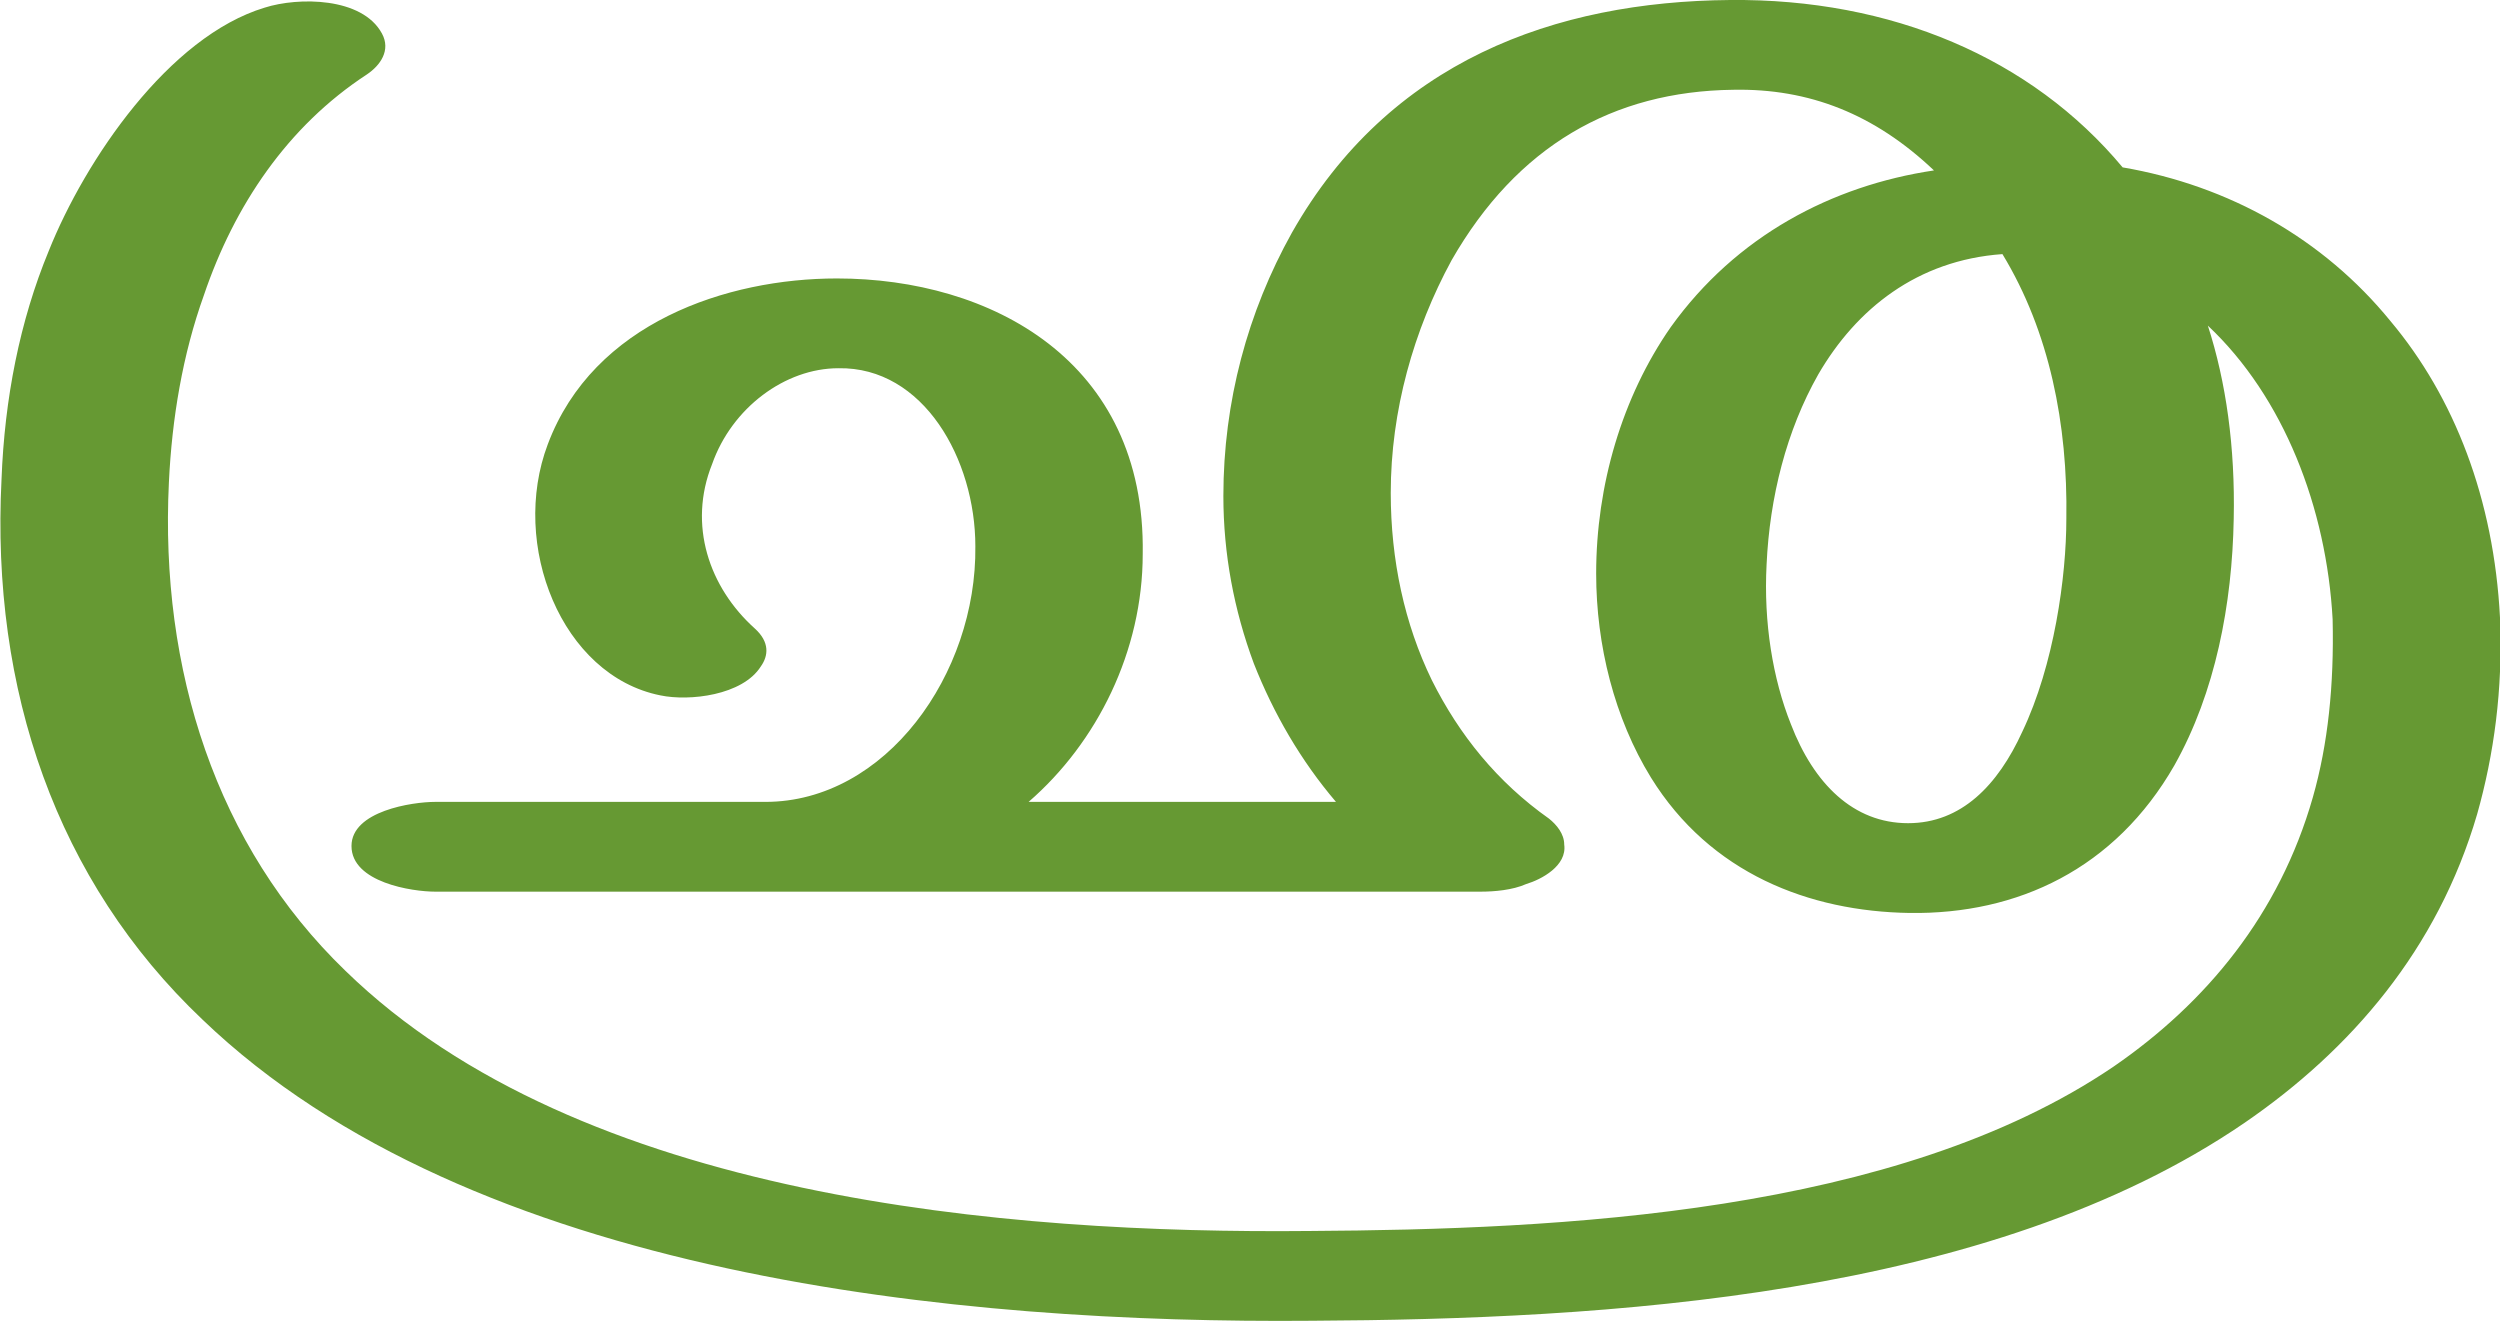
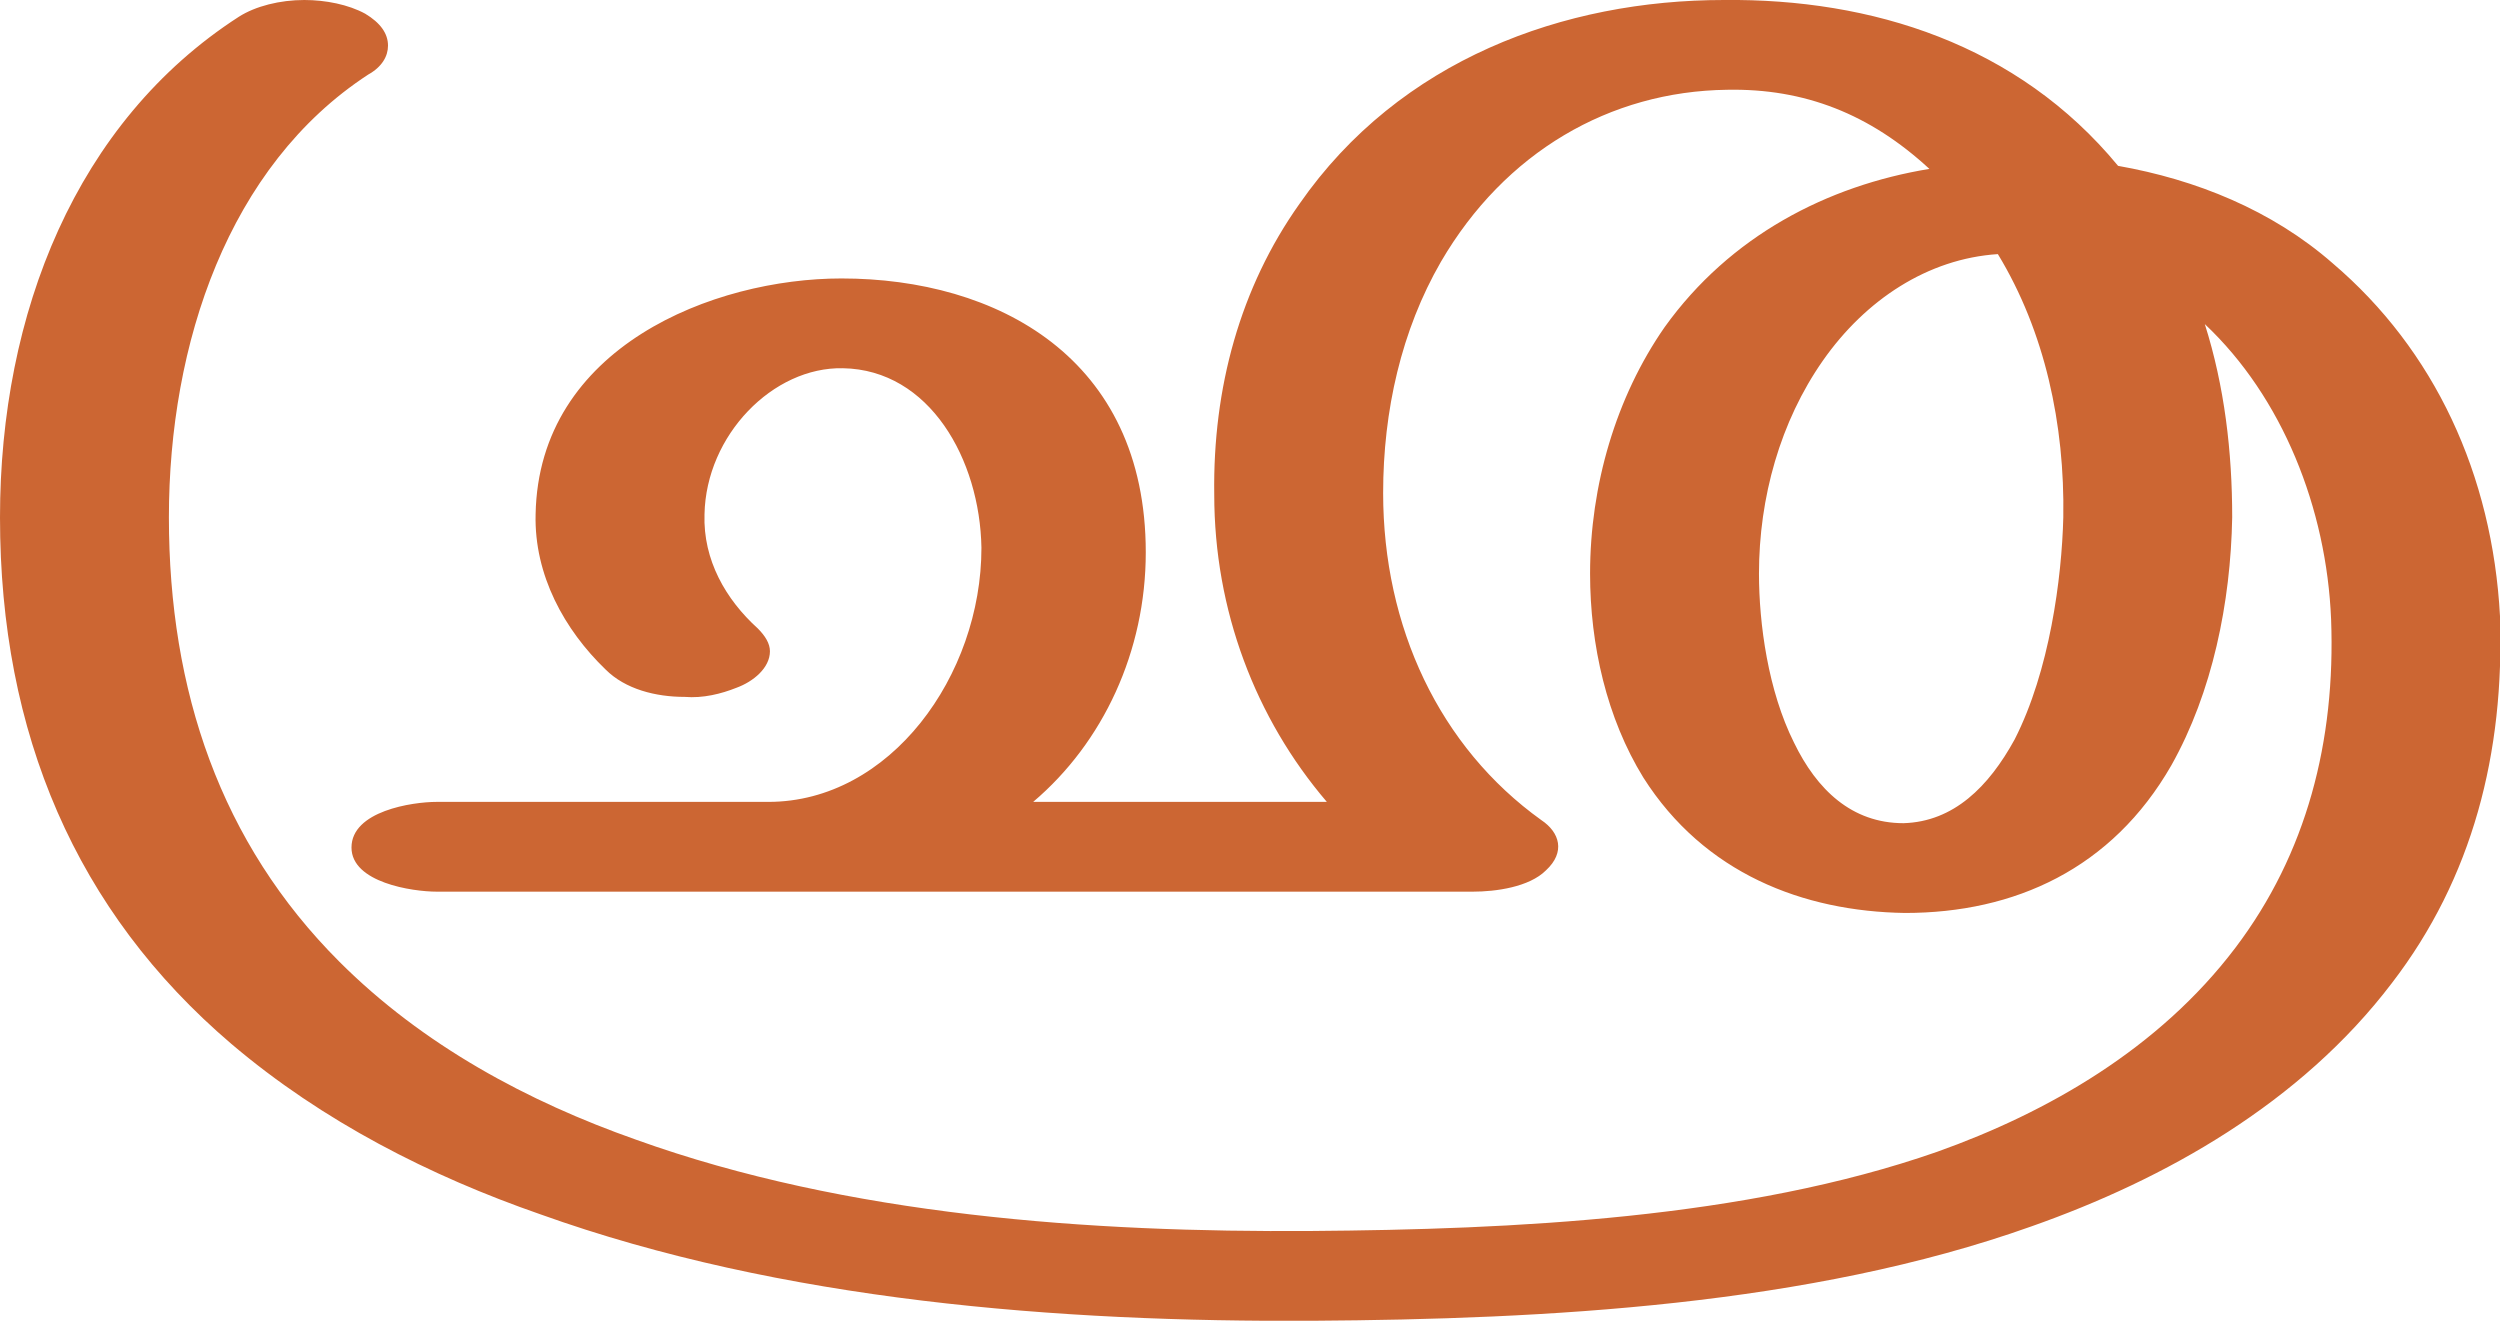
<svg xmlns="http://www.w3.org/2000/svg" xml:space="preserve" width="1643px" height="868px" version="1.1" style="shape-rendering:geometricPrecision; text-rendering:geometricPrecision; image-rendering:optimizeQuality; fill-rule:evenodd; clip-rule:evenodd" viewBox="0 0 1643 868">
  <defs>
    <style type="text/css">
   
-     .fil0 {fill:#669933;fill-rule:nonzero}
+     .fil0 {fill:#CC6633;fill-rule:nonzero}
   
  </style>
  </defs>
  <g id="Layer_x0020_1">
-     <path class="fil0" d="M1316 167c-56,4 -96,36 -121,79 -21,37 -32,81 -34,125 -2,38 4,75 16,105 15,39 41,65 77,65 35,0 59,-25 75,-60 21,-44 29,-102 29,-140 1,-62 -11,-123 -42,-174zm-1065 -145c6,11 -1,21 -10,27 -52,34 -87,86 -107,145 -14,39 -21,81 -23,123 -6,123 31,239 116,321 154,150 435,173 634,171 164,-1 385,-11 528,-108 61,-42 109,-100 131,-177 10,-35 14,-74 13,-117 -4,-73 -32,-146 -82,-193 12,37 18,80 17,127 -1,56 -12,114 -39,162 -39,68 -103,98 -174,97 -66,-1 -131,-26 -170,-89 -24,-39 -36,-87 -36,-134 0,-58 17,-116 49,-162 43,-60 106,-93 173,-103 -39,-37 -82,-54 -132,-53 -79,1 -142,37 -185,112 -25,46 -40,99 -40,153 0,44 9,86 27,123 18,36 43,67 77,91 5,4 10,10 10,17 2,14 -15,23 -25,26 -9,4 -21,5 -30,5l-687 0c-15,0 -55,-6 -55,-30 0,-23 40,-29 55,-29l217 0c79,0 139,-84 138,-168 0,-57 -34,-118 -90,-117 -35,0 -70,26 -83,63 -16,40 -2,81 28,108 10,9 9,18 4,25 -12,19 -47,23 -66,19 -65,-13 -99,-99 -74,-165 30,-80 118,-109 190,-109 101,0 203,54 201,181 0,64 -30,124 -75,163l202 0c-23,-27 -41,-58 -54,-91 -13,-35 -20,-72 -20,-110 0,-62 16,-121 45,-173 64,-113 173,-152 288,-153 106,-1 198,38 258,110 70,12 132,47 176,101 42,50 68,117 72,195 2,47 -4,90 -15,129 -26,89 -83,155 -153,203 -168,115 -421,129 -613,130 -230,2 -552,-28 -729,-198 -96,-91 -139,-217 -132,-355 2,-53 12,-104 31,-150 24,-60 79,-141 142,-160 22,-7 64,-7 77,17z" />
+     <path class="fil0" d="M1313 167c-46,3 -87,30 -115,70 -28,40 -42,90 -42,140 0,33 6,77 23,111 15,31 38,53 72,53 33,-1 56,-24 73,-55 23,-45 31,-106 32,-146 1,-61 -12,-122 -43,-173zm-1156 -156c11,-7 27,-11 43,-11 14,0 29,3 40,9 10,6 15,13 15,21 0,7 -4,14 -13,19 -92,60 -131,177 -131,291 0,114 34,214 112,292 55,55 124,92 195,117 139,50 299,61 444,60 132,-1 285,-8 411,-52 73,-26 146,-68 196,-134 47,-62 66,-136 63,-216 -3,-73 -32,-146 -83,-194 13,41 18,84 18,127 -1,56 -13,115 -40,163 -39,68 -103,97 -175,97 -67,-1 -132,-26 -172,-89 -24,-39 -35,-87 -35,-134 0,-58 17,-116 49,-162 43,-60 107,-93 174,-104 -39,-36 -82,-53 -133,-52 -77,1 -146,41 -188,113 -26,45 -38,98 -38,152 0,88 37,167 104,215 12,8 16,21 3,33 -11,11 -33,14 -48,14l-681 0c-16,0 -56,-6 -56,-29 0,-24 40,-30 56,-30l218 0c80,0 140,-83 140,-167 -1,-58 -34,-117 -91,-118 -46,-1 -90,44 -91,96 -1,30 14,56 35,75 5,5 8,10 8,15 0,11 -11,20 -22,24 -10,4 -22,7 -34,6 -19,0 -39,-5 -52,-18 -27,-26 -47,-62 -46,-102 2,-110 117,-155 201,-155 102,0 200,52 200,180 0,65 -28,125 -74,164l193 0c-47,-55 -74,-126 -74,-202 -1,-70 17,-136 56,-191 66,-95 174,-134 279,-134 97,-1 193,29 259,109 51,9 101,29 141,64 67,57 105,139 110,232 3,90 -18,172 -71,241 -60,79 -149,129 -237,160 -146,52 -319,61 -472,62 -167,1 -349,-13 -508,-70 -72,-25 -143,-61 -203,-112 -102,-87 -152,-204 -152,-346 0,-134 50,-260 157,-329z" />
  </g>
</svg>
